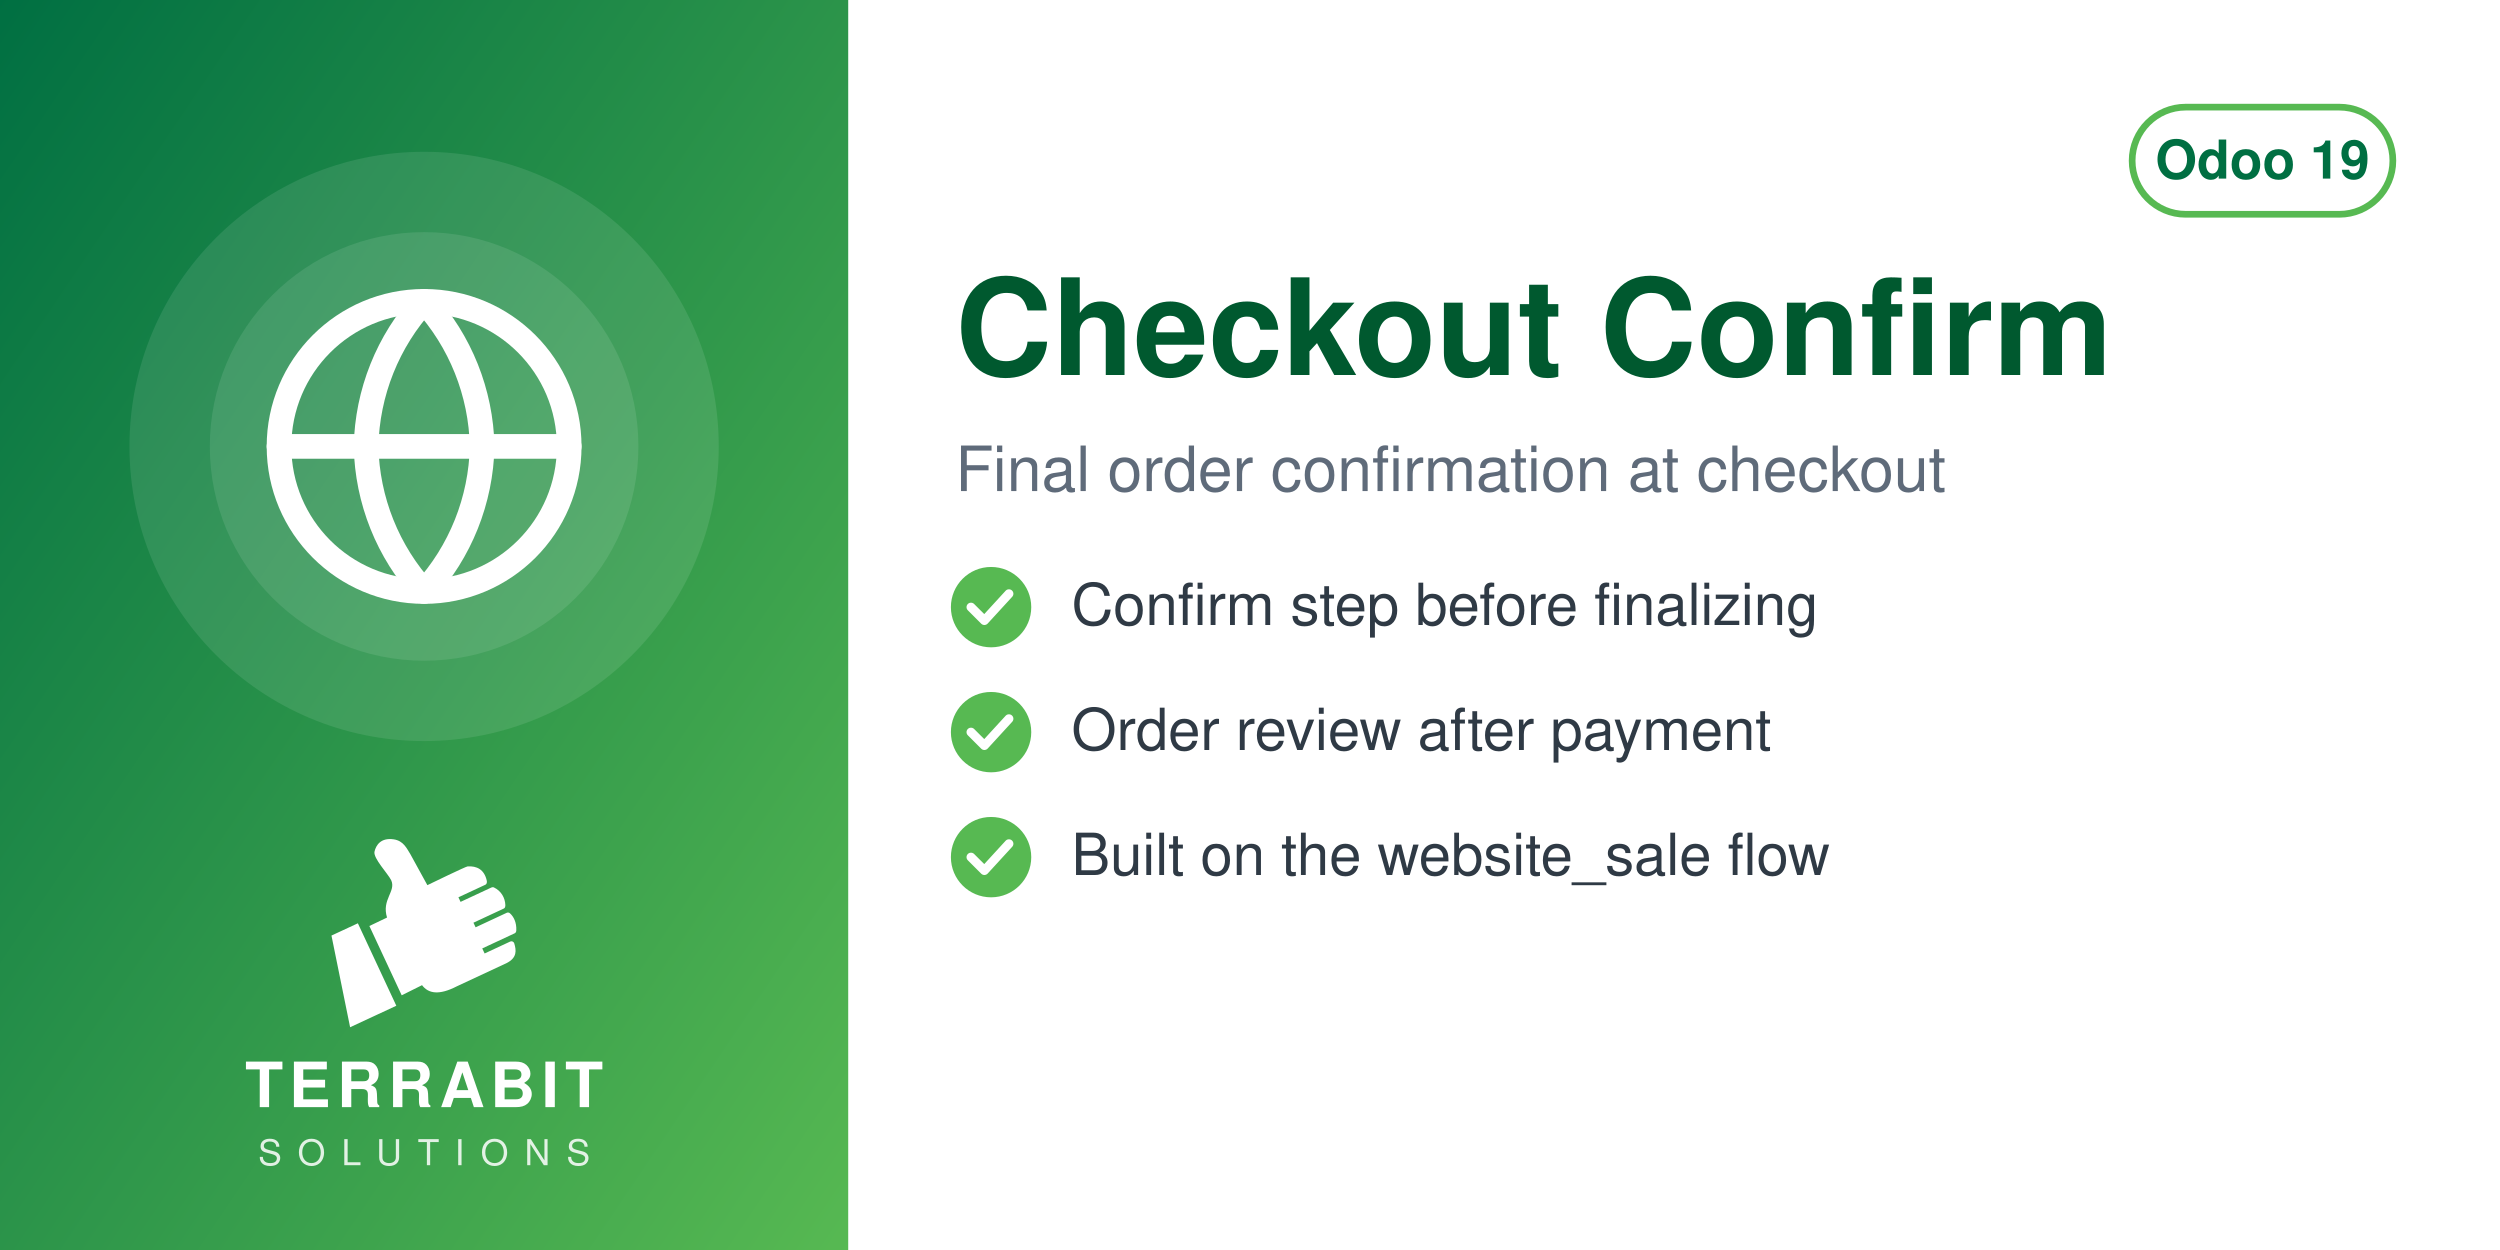
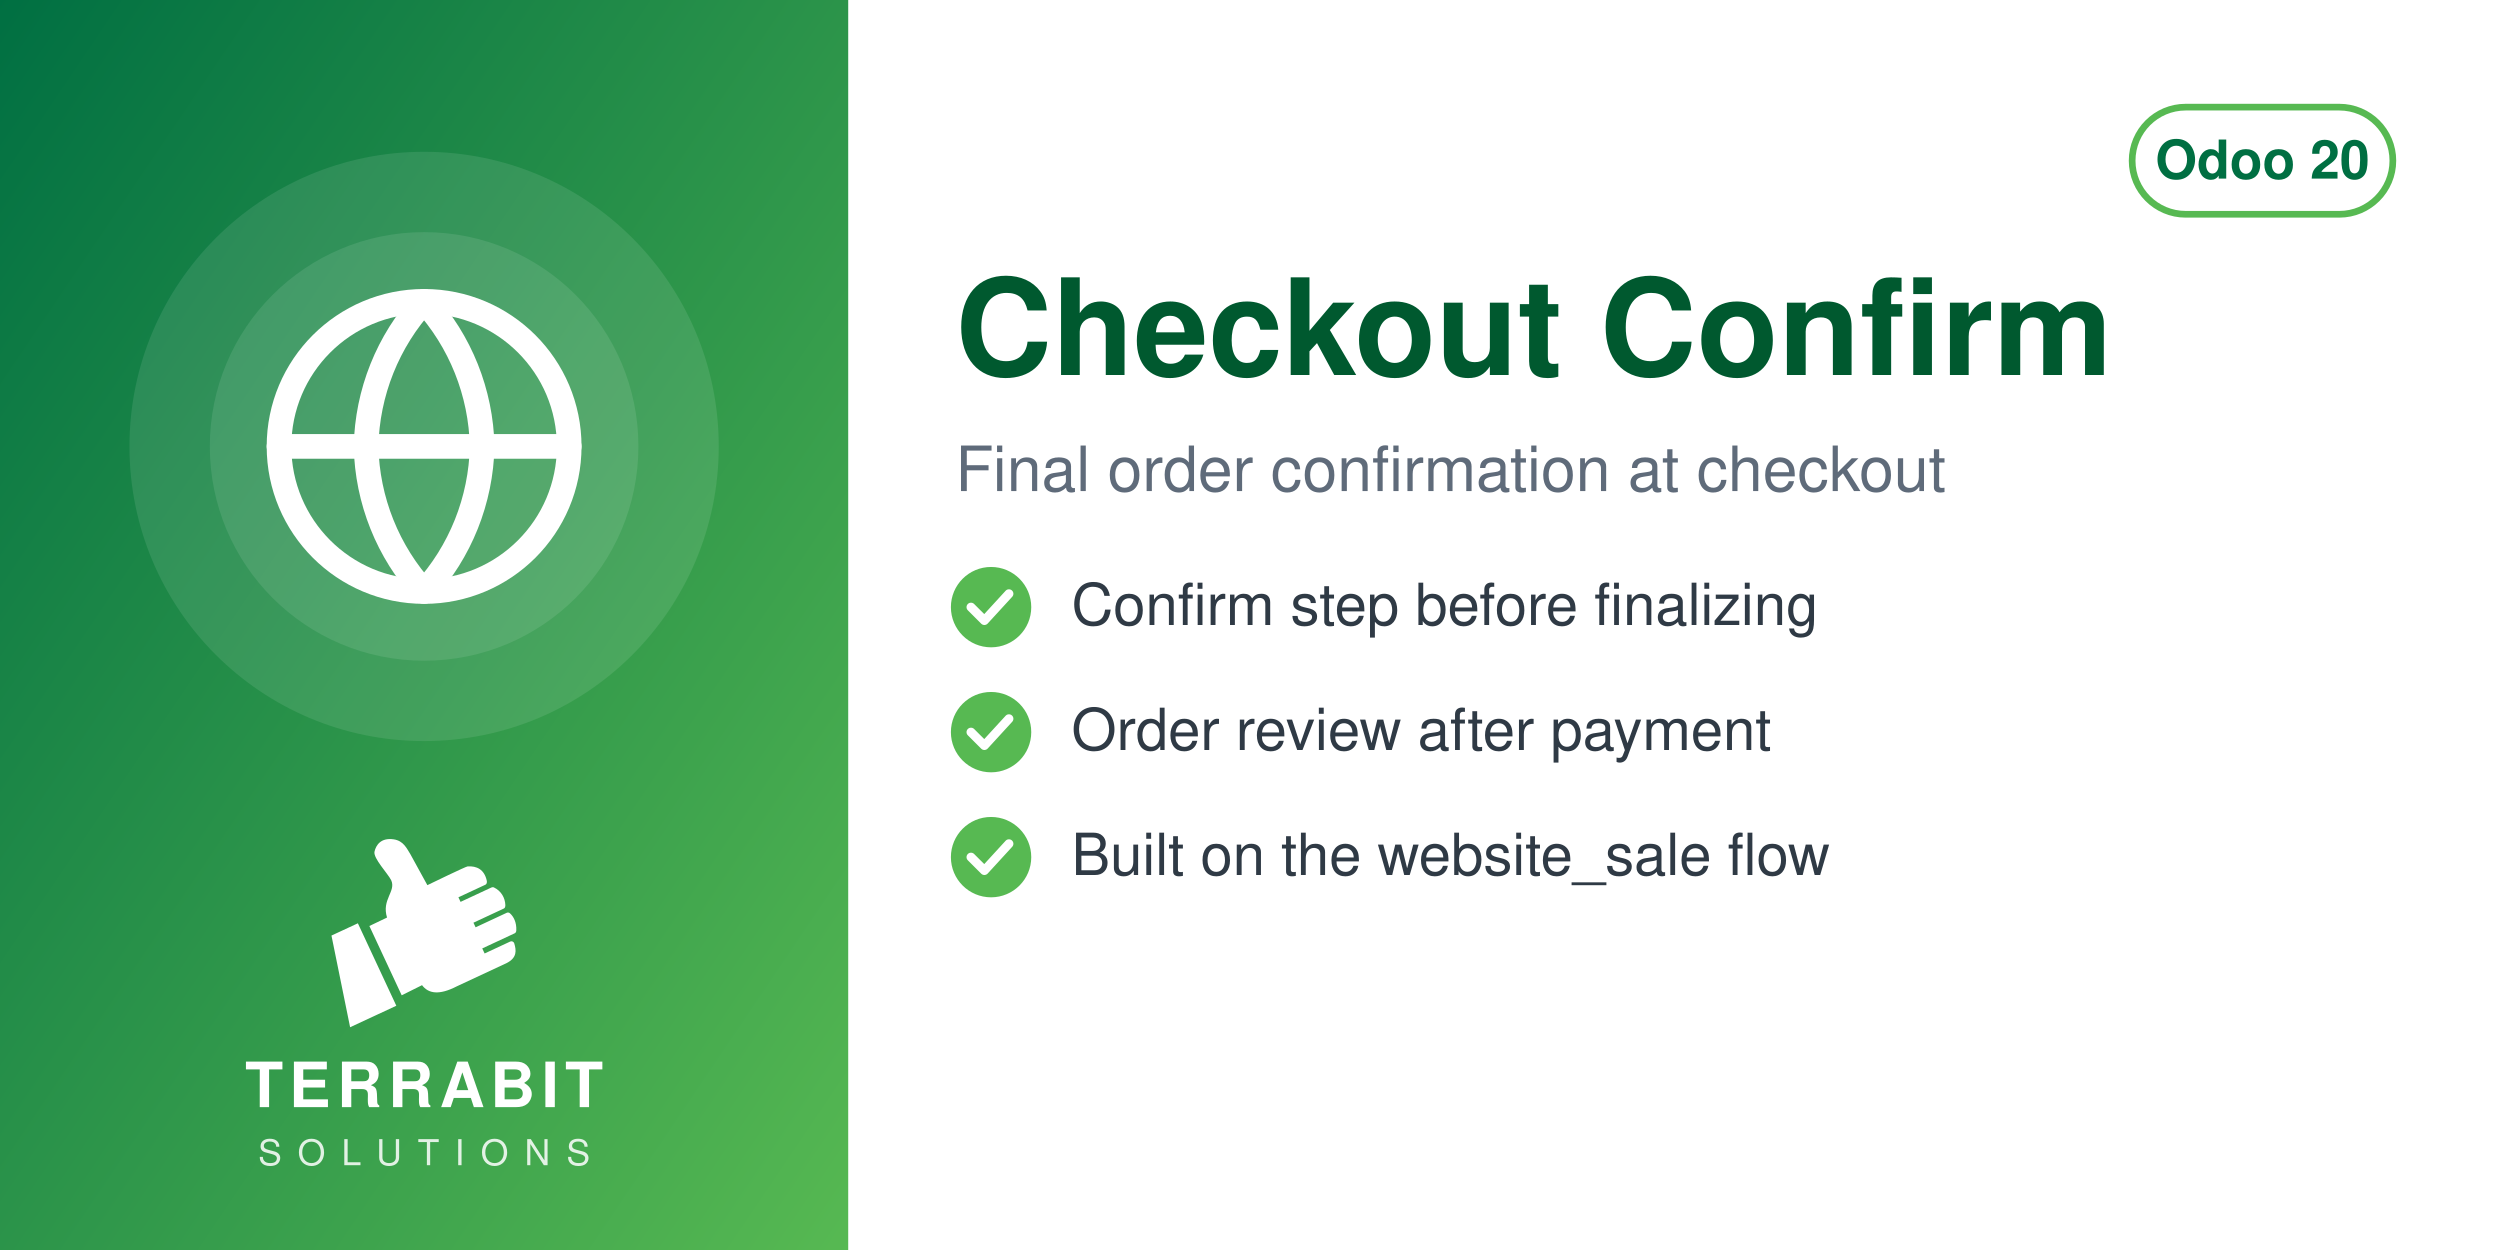
<svg xmlns="http://www.w3.org/2000/svg" width="560" height="280" viewBox="0 0 560 280">
  <defs>
    <linearGradient id="g" x1="0" y1="0" x2="1" y2="1">
      <stop offset="0" stop-color="#006F42" />
      <stop offset="1" stop-color="#57B952" />
    </linearGradient>
  </defs>
  <rect width="560" height="280" fill="#FFFFFF" />
  <rect width="190" height="280" fill="url(#g)" />
  <circle cx="95.0" cy="100" r="66" fill="white" opacity="0.10" />
  <circle cx="95.0" cy="100" r="48" fill="white" opacity="0.10" />
  <svg x="56.0" y="61.0" width="78" height="78" viewBox="0 0 24 24">
    <g fill="none" stroke="white" stroke-width="1.7" stroke-linecap="round" stroke-linejoin="round">
      <circle cx="12" cy="12" r="10" />
      <path d="M2 12h20M12 2a15.3 15.3 0 0 1 4 10 15.3 15.3 0 0 1-4 10 15.3 15.3 0 0 1-4-10 15.3 15.3 0 0 1 4-10z" />
    </g>
  </svg>
  <svg x="72.0" y="186" width="46" height="46" viewBox="4045 2535 3400 3400" preserveAspectRatio="xMidYMid meet">
    <path fill="#FFFFFF" d="M4648.32 4073.59l636.59 1365.17 -765.09 355.96 -308.63 -1517.87 437.13 -203.26zm725.61 1192.32l336.75 -167.88c105.65,140.85 282.69,170.72 576.82,18.8l819.92 -382.33c181.4,-90.13 164.26,-214.57 130.07,-328.43 -4.28,-14.25 -13.68,-24.81 -27.34,-30.7 -13.67,-5.89 -27.61,-5.11 -41.09,1.18l-422.32 196.93 -39.04 -83.72 538.07 -250.91c16.64,-7.76 24.7,-27.69 25.58,-46.04 6.48,-134.33 -44.36,-230.89 -105.84,-285.23 -15.2,-13.44 -35.71,-15.59 -54.12,-7l-513.92 239.64 -35.6 -76.34 506.31 -236.1c17.69,-8.25 22.52,-36.93 21.83,-56.45 -4.1,-117.31 -67.62,-232.74 -187.72,-290.66 -13.94,-6.72 -28.64,-6.36 -42.69,0.19l-511.21 238.38 -35.37 -75.86 448.98 -209.36c20.44,-9.53 25.81,-42.28 21.02,-64.32 -41.02,-189.07 -167.92,-247.8 -318.14,-237.87 -29.39,1.94 -589.86,273.16 -665.95,310.54l-281.84 -513.57c-59.06,-93.13 -112.7,-221.7 -276.47,-245.13 -211.24,-30.22 -291.56,94.38 -316.89,203.13 -25.32,108.75 223.84,365.99 276.05,473.69 85.52,184.27 -161.86,318.11 -68.41,617.99l-292.54 139.94 535.09 1147.51z" />
  </svg>
  <text x="95.0" y="248" text-anchor="middle" font-family="Helvetica,Arial,sans-serif" font-size="14" font-weight="800" letter-spacing="1.4" fill="white">TERRABIT</text>
  <text x="95.0" y="261" text-anchor="middle" font-family="Helvetica,Arial,sans-serif" font-size="8" font-weight="500" letter-spacing="3.6" fill="white" opacity="0.85">SOLUTIONS</text>
  <g>
    <rect x="477.6" y="24" width="58.4" height="24" rx="12" fill="none" stroke="#57B952" stroke-width="1.5" />
-     <text x="506.8" y="40" text-anchor="middle" font-family="Helvetica,Arial,sans-serif" font-size="12" font-weight="700" fill="#006F42">Odoo 19</text>
+     <text x="506.8" y="40" text-anchor="middle" font-family="Helvetica,Arial,sans-serif" font-size="12" font-weight="700" fill="#006F42">Odoo 20</text>
  </g>
  <text x="214" y="84" font-family="Helvetica,Arial,sans-serif" font-size="30" font-weight="700" fill="#00592F">Checkout Confirm</text>
  <text x="214" y="110" font-family="Helvetica,Arial,sans-serif" font-size="14" fill="#5F6B7A">Final order confirmation at checkout</text>
  <circle cx="222" cy="136" r="9" fill="#57B952" />
  <path d="M217.5 136 l3 3 l5.5 -6" fill="none" stroke="white" stroke-width="2" stroke-linecap="round" stroke-linejoin="round" />
  <text x="240" y="140" font-family="Helvetica,Arial,sans-serif" font-size="13" fill="#2F3A45">Confirm step before finalizing</text>
  <circle cx="222" cy="164" r="9" fill="#57B952" />
  <path d="M217.5 164 l3 3 l5.5 -6" fill="none" stroke="white" stroke-width="2" stroke-linecap="round" stroke-linejoin="round" />
  <text x="240" y="168" font-family="Helvetica,Arial,sans-serif" font-size="13" fill="#2F3A45">Order review after payment</text>
  <circle cx="222" cy="192" r="9" fill="#57B952" />
  <path d="M217.5 192 l3 3 l5.5 -6" fill="none" stroke="white" stroke-width="2" stroke-linecap="round" stroke-linejoin="round" />
  <text x="240" y="196" font-family="Helvetica,Arial,sans-serif" font-size="13" fill="#2F3A45">Built on the website_sale flow</text>
</svg>
